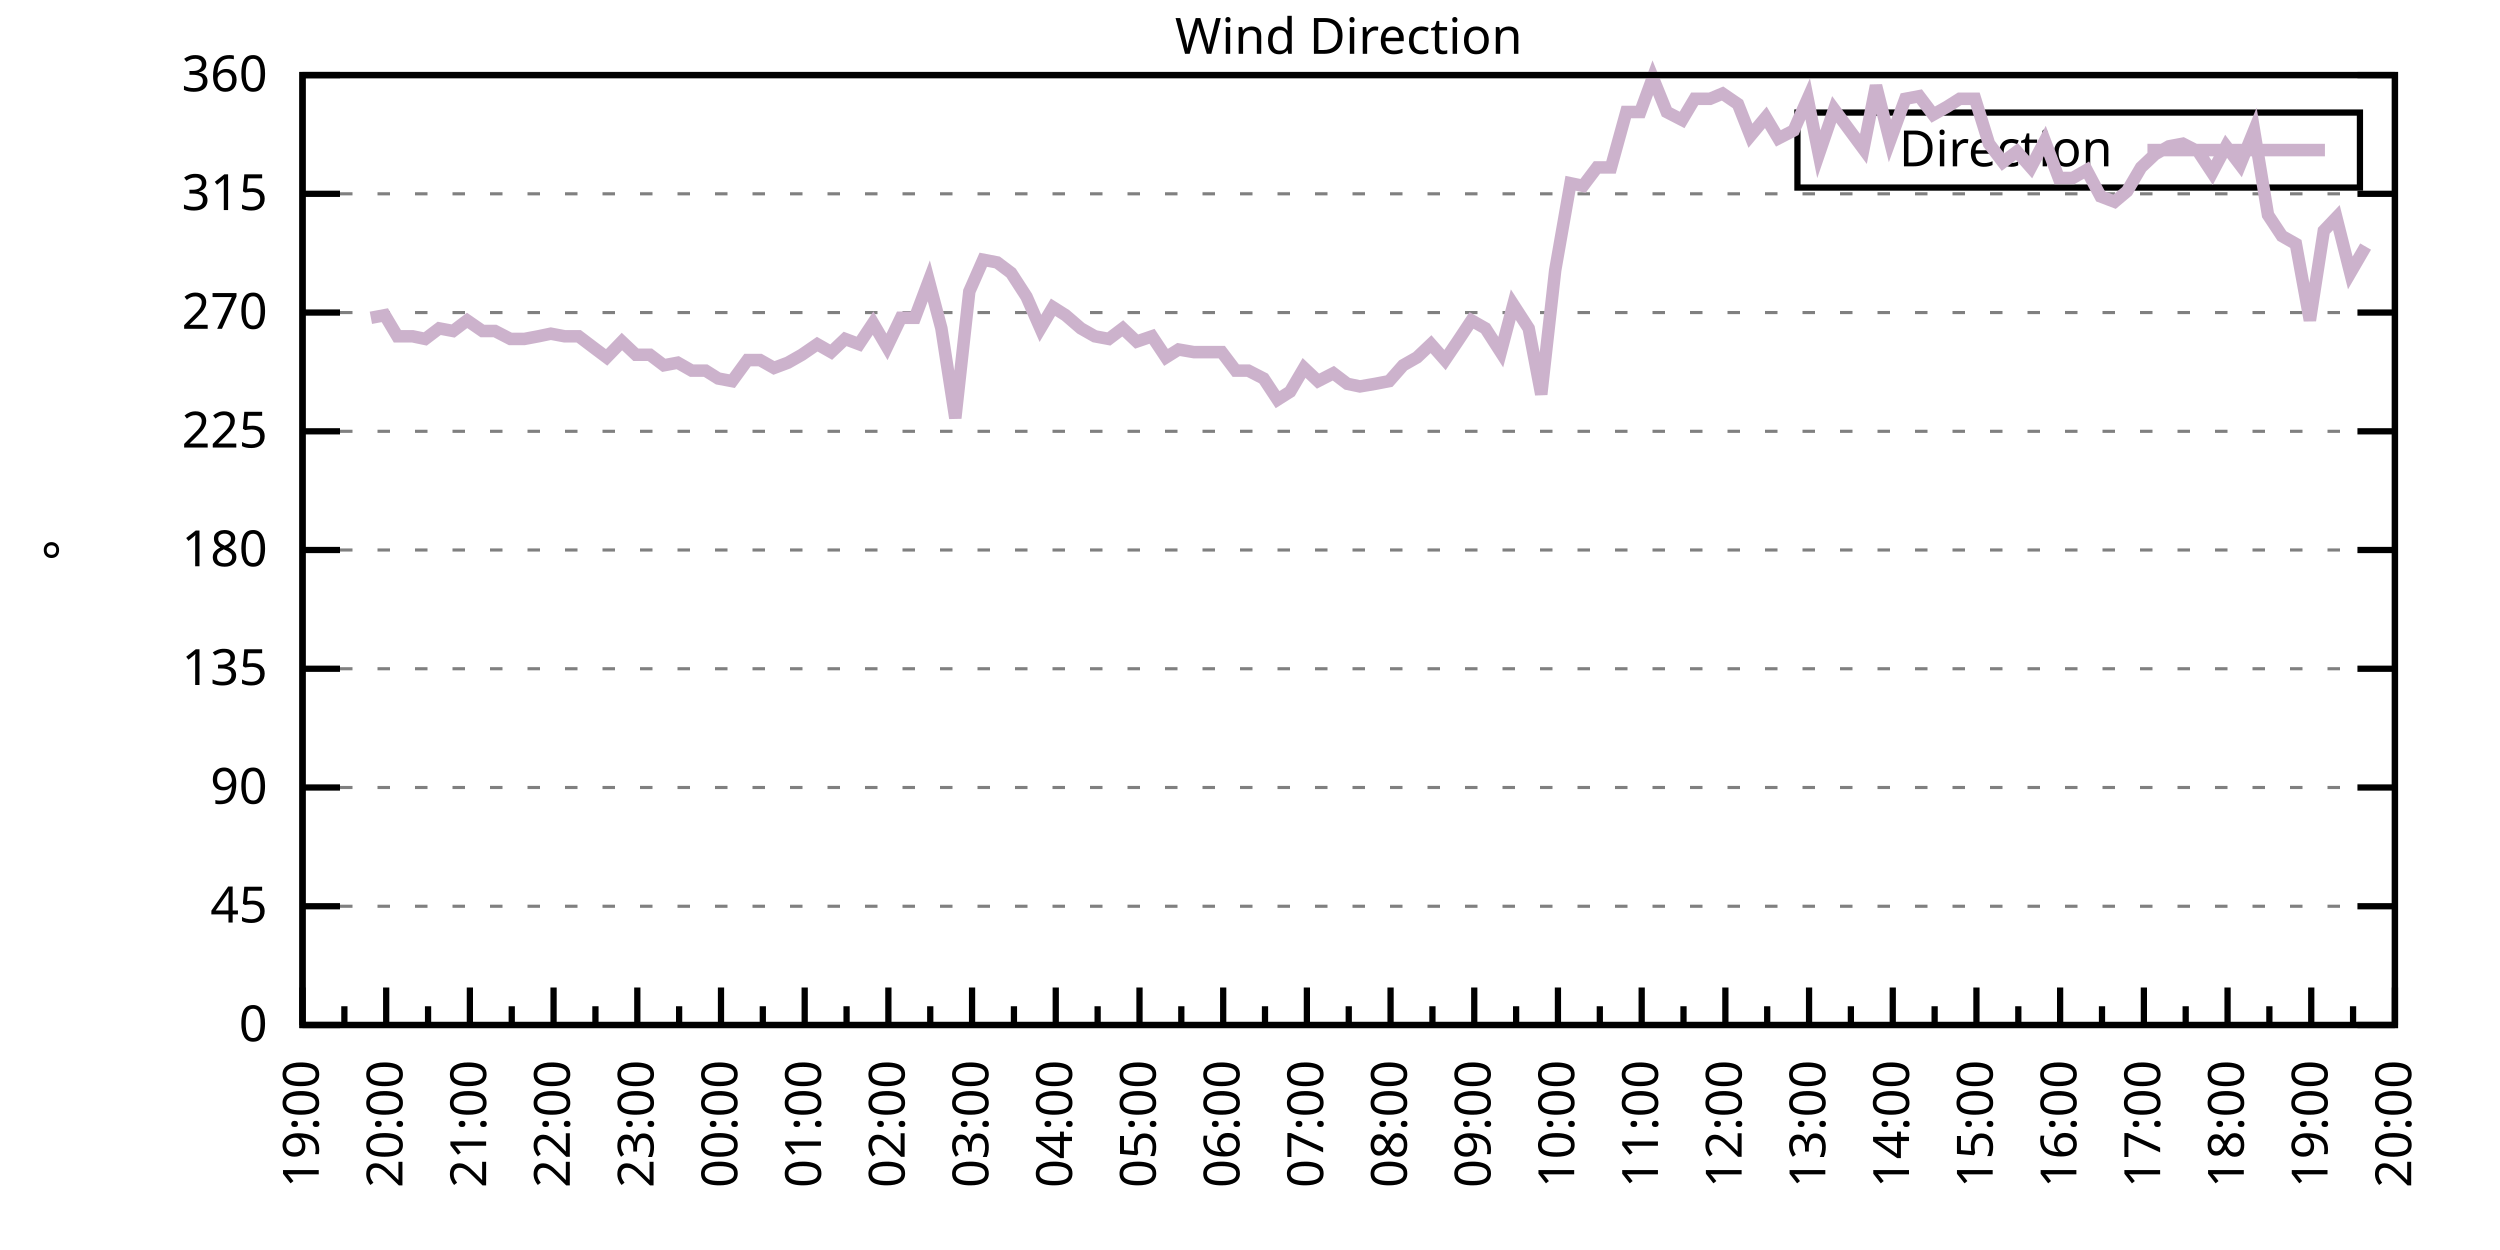
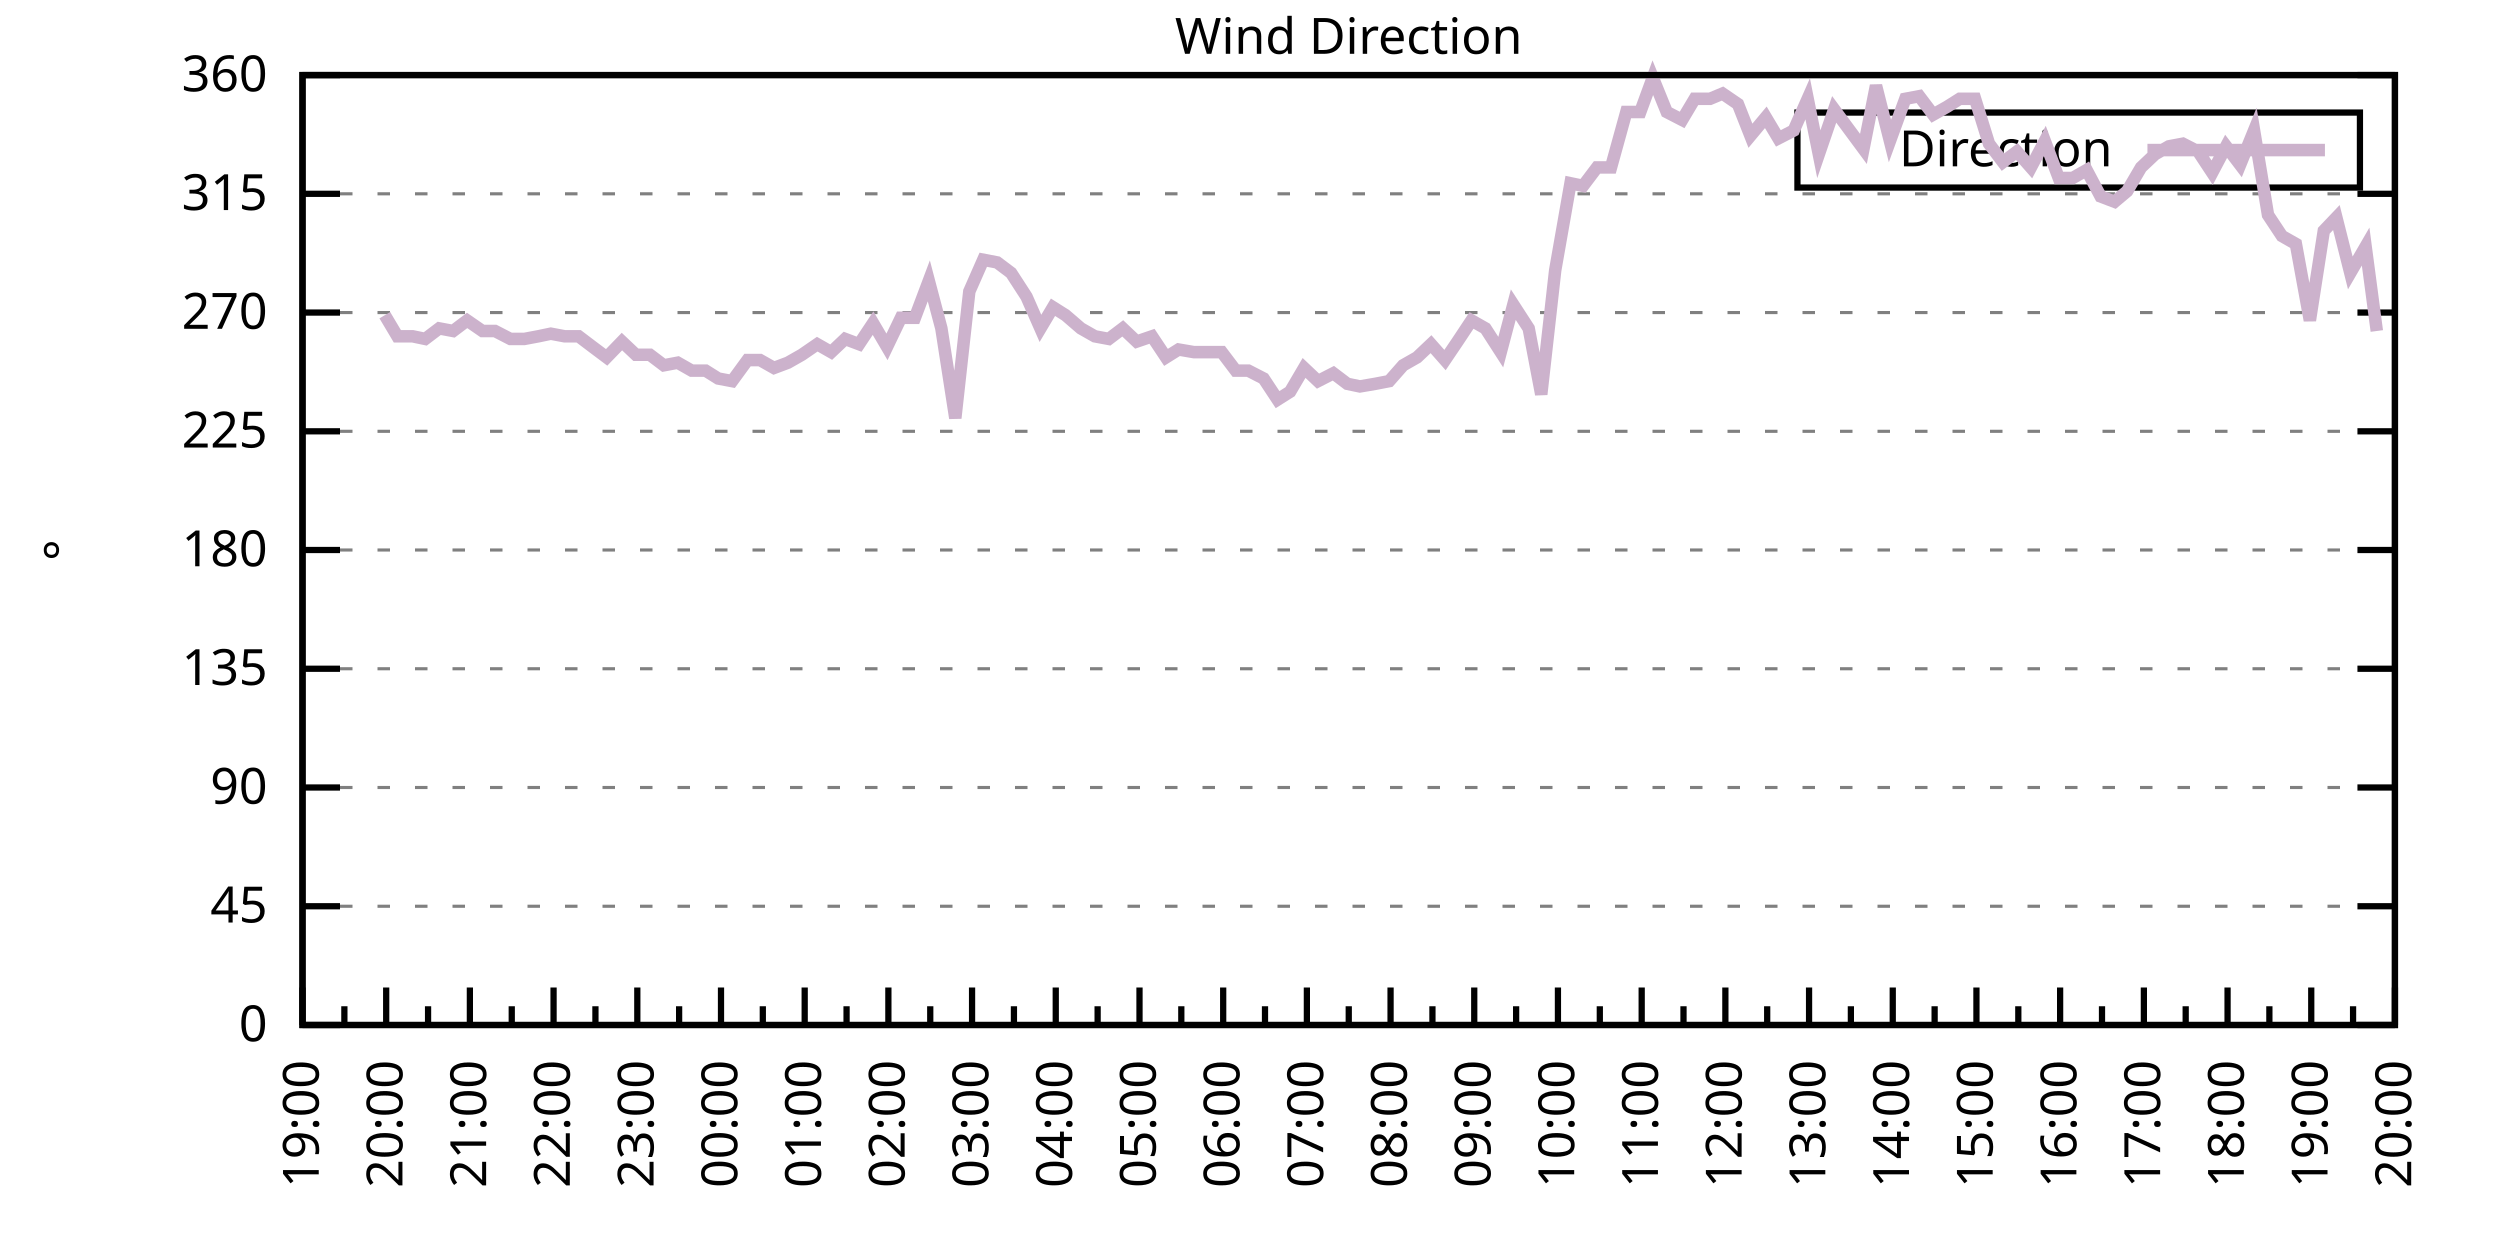
<svg xmlns="http://www.w3.org/2000/svg" xmlns:xlink="http://www.w3.org/1999/xlink" width="400" height="200" viewBox="0 0 400 200">
  <g id="gnuplot_canvas">
    <rect x="0" y="0" width="400" height="200" fill="none" />
    <defs>
      <circle id="gpDot" r="0.5" stroke-width="0.5" stroke="currentColor" />
      <path id="gpPt0" stroke-width="0.333" stroke="currentColor" d="M-1,0 h2 M0,-1 v2" />
      <path id="gpPt1" stroke-width="0.333" stroke="currentColor" d="M-1,-1 L1,1 M1,-1 L-1,1" />
      <path id="gpPt2" stroke-width="0.333" stroke="currentColor" d="M-1,0 L1,0 M0,-1 L0,1 M-1,-1 L1,1 M-1,1 L1,-1" />
      <rect id="gpPt3" stroke-width="0.333" stroke="currentColor" x="-1" y="-1" width="2" height="2" />
      <rect id="gpPt4" stroke-width="0.333" stroke="currentColor" fill="currentColor" x="-1" y="-1" width="2" height="2" />
      <circle id="gpPt5" stroke-width="0.333" stroke="currentColor" cx="0" cy="0" r="1" />
      <use xlink:href="#gpPt5" id="gpPt6" fill="currentColor" stroke="none" />
      <path id="gpPt7" stroke-width="0.333" stroke="currentColor" d="M0,-1.33 L-1.33,0.67 L1.33,0.67 z" />
      <use xlink:href="#gpPt7" id="gpPt8" fill="currentColor" stroke="none" />
      <use xlink:href="#gpPt7" id="gpPt9" stroke="currentColor" transform="rotate(180)" />
      <use xlink:href="#gpPt9" id="gpPt10" fill="currentColor" stroke="none" />
      <use xlink:href="#gpPt3" id="gpPt11" stroke="currentColor" transform="rotate(45)" />
      <use xlink:href="#gpPt11" id="gpPt12" fill="currentColor" stroke="none" />
      <path id="gpPt13" stroke-width="0.333" stroke="currentColor" d="M0,1.330 L1.265,0.411 L0.782,-1.067 L-0.782,-1.076 L-1.265,0.411 z" />
      <use xlink:href="#gpPt13" id="gpPt14" fill="currentColor" stroke="none" />
      <filter id="textbox" filterUnits="objectBoundingBox" x="0" y="0" height="1" width="1">
        <feFlood flood-color="white" flood-opacity="1" result="bgnd" />
        <feComposite in="SourceGraphic" in2="bgnd" operator="atop" />
      </filter>
      <filter id="greybox" filterUnits="objectBoundingBox" x="0" y="0" height="1" width="1">
        <feFlood flood-color="lightgrey" flood-opacity="1" result="grey" />
        <feComposite in="SourceGraphic" in2="grey" operator="atop" />
      </filter>
    </defs>
    <g fill="none" color="white" stroke="currentColor" stroke-width="1.00" stroke-linecap="butt" stroke-linejoin="miter">
</g>
    <g fill="none" color="black" stroke="currentColor" stroke-width="1.00" stroke-linecap="butt" stroke-linejoin="miter">
      <g stroke="none" shape-rendering="crispEdges">
        <polygon fill="rgb(255, 255, 255)" points="48.40,164.00 383.18,164.00 383.18,12.02 48.40,12.02 " />
      </g>
    </g>
    <g fill="none" color="black" stroke="currentColor" stroke-width="1.00" stroke-linecap="butt" stroke-linejoin="miter">
</g>
    <g fill="none" color="black" stroke="black" stroke-width="0.50" stroke-linecap="butt" stroke-linejoin="miter">
</g>
    <g fill="none" color="gray" stroke="currentColor" stroke-width="0.50" stroke-linecap="butt" stroke-linejoin="miter">
      <path stroke="gray" stroke-dasharray="2,4" class="gridline" d="M48.40,164.00 L383.19,164.00  " />
    </g>
    <g fill="none" color="gray" stroke="gray" stroke-width="1.00" stroke-linecap="butt" stroke-linejoin="miter">
</g>
    <g fill="none" color="black" stroke="currentColor" stroke-width="1.00" stroke-linecap="butt" stroke-linejoin="miter">
      <path stroke="black" d="M48.40,164.00 L54.40,164.00 M383.19,164.00 L377.19,164.00  " />
      <g transform="translate(42.80,166.60)" stroke="none" fill="black" font-family="Sans" font-size="8.00" text-anchor="end">
        <text>
          <tspan font-family="Sans"> 0</tspan>
        </text>
      </g>
    </g>
    <g fill="none" color="black" stroke="currentColor" stroke-width="1.00" stroke-linecap="butt" stroke-linejoin="miter">
</g>
    <g fill="none" color="black" stroke="black" stroke-width="0.50" stroke-linecap="butt" stroke-linejoin="miter">
</g>
    <g fill="none" color="gray" stroke="currentColor" stroke-width="0.50" stroke-linecap="butt" stroke-linejoin="miter">
      <path stroke="gray" stroke-dasharray="2,4" class="gridline" d="M48.40,145.00 L383.19,145.00  " />
    </g>
    <g fill="none" color="gray" stroke="gray" stroke-width="1.00" stroke-linecap="butt" stroke-linejoin="miter">
</g>
    <g fill="none" color="black" stroke="currentColor" stroke-width="1.00" stroke-linecap="butt" stroke-linejoin="miter">
      <path stroke="black" d="M48.40,145.00 L54.40,145.00 M383.19,145.00 L377.19,145.00  " />
      <g transform="translate(42.80,147.60)" stroke="none" fill="black" font-family="Sans" font-size="8.00" text-anchor="end">
        <text>
          <tspan font-family="Sans"> 45</tspan>
        </text>
      </g>
    </g>
    <g fill="none" color="black" stroke="currentColor" stroke-width="1.00" stroke-linecap="butt" stroke-linejoin="miter">
</g>
    <g fill="none" color="black" stroke="black" stroke-width="0.50" stroke-linecap="butt" stroke-linejoin="miter">
</g>
    <g fill="none" color="gray" stroke="currentColor" stroke-width="0.50" stroke-linecap="butt" stroke-linejoin="miter">
      <path stroke="gray" stroke-dasharray="2,4" class="gridline" d="M48.40,126.00 L383.19,126.00  " />
    </g>
    <g fill="none" color="gray" stroke="gray" stroke-width="1.00" stroke-linecap="butt" stroke-linejoin="miter">
</g>
    <g fill="none" color="black" stroke="currentColor" stroke-width="1.00" stroke-linecap="butt" stroke-linejoin="miter">
      <path stroke="black" d="M48.40,126.00 L54.40,126.00 M383.19,126.00 L377.19,126.00  " />
      <g transform="translate(42.80,128.60)" stroke="none" fill="black" font-family="Sans" font-size="8.00" text-anchor="end">
        <text>
          <tspan font-family="Sans"> 90</tspan>
        </text>
      </g>
    </g>
    <g fill="none" color="black" stroke="currentColor" stroke-width="1.00" stroke-linecap="butt" stroke-linejoin="miter">
</g>
    <g fill="none" color="black" stroke="black" stroke-width="0.50" stroke-linecap="butt" stroke-linejoin="miter">
</g>
    <g fill="none" color="gray" stroke="currentColor" stroke-width="0.50" stroke-linecap="butt" stroke-linejoin="miter">
      <path stroke="gray" stroke-dasharray="2,4" class="gridline" d="M48.40,107.00 L383.19,107.00  " />
    </g>
    <g fill="none" color="gray" stroke="gray" stroke-width="1.00" stroke-linecap="butt" stroke-linejoin="miter">
</g>
    <g fill="none" color="black" stroke="currentColor" stroke-width="1.00" stroke-linecap="butt" stroke-linejoin="miter">
      <path stroke="black" d="M48.40,107.00 L54.40,107.00 M383.19,107.00 L377.19,107.00  " />
      <g transform="translate(42.80,109.60)" stroke="none" fill="black" font-family="Sans" font-size="8.00" text-anchor="end">
        <text>
          <tspan font-family="Sans"> 135</tspan>
        </text>
      </g>
    </g>
    <g fill="none" color="black" stroke="currentColor" stroke-width="1.00" stroke-linecap="butt" stroke-linejoin="miter">
</g>
    <g fill="none" color="black" stroke="black" stroke-width="0.50" stroke-linecap="butt" stroke-linejoin="miter">
</g>
    <g fill="none" color="gray" stroke="currentColor" stroke-width="0.50" stroke-linecap="butt" stroke-linejoin="miter">
      <path stroke="gray" stroke-dasharray="2,4" class="gridline" d="M48.40,88.00 L383.19,88.00  " />
    </g>
    <g fill="none" color="gray" stroke="gray" stroke-width="1.00" stroke-linecap="butt" stroke-linejoin="miter">
</g>
    <g fill="none" color="black" stroke="currentColor" stroke-width="1.00" stroke-linecap="butt" stroke-linejoin="miter">
      <path stroke="black" d="M48.40,88.00 L54.40,88.00 M383.19,88.00 L377.19,88.00  " />
      <g transform="translate(42.80,90.60)" stroke="none" fill="black" font-family="Sans" font-size="8.00" text-anchor="end">
        <text>
          <tspan font-family="Sans"> 180</tspan>
        </text>
      </g>
    </g>
    <g fill="none" color="black" stroke="currentColor" stroke-width="1.00" stroke-linecap="butt" stroke-linejoin="miter">
</g>
    <g fill="none" color="black" stroke="black" stroke-width="0.50" stroke-linecap="butt" stroke-linejoin="miter">
</g>
    <g fill="none" color="gray" stroke="currentColor" stroke-width="0.50" stroke-linecap="butt" stroke-linejoin="miter">
      <path stroke="gray" stroke-dasharray="2,4" class="gridline" d="M48.40,69.01 L383.19,69.01  " />
    </g>
    <g fill="none" color="gray" stroke="gray" stroke-width="1.00" stroke-linecap="butt" stroke-linejoin="miter">
</g>
    <g fill="none" color="black" stroke="currentColor" stroke-width="1.00" stroke-linecap="butt" stroke-linejoin="miter">
      <path stroke="black" d="M48.40,69.01 L54.40,69.01 M383.19,69.01 L377.19,69.01  " />
      <g transform="translate(42.80,71.61)" stroke="none" fill="black" font-family="Sans" font-size="8.00" text-anchor="end">
        <text>
          <tspan font-family="Sans"> 225</tspan>
        </text>
      </g>
    </g>
    <g fill="none" color="black" stroke="currentColor" stroke-width="1.00" stroke-linecap="butt" stroke-linejoin="miter">
</g>
    <g fill="none" color="black" stroke="black" stroke-width="0.50" stroke-linecap="butt" stroke-linejoin="miter">
</g>
    <g fill="none" color="gray" stroke="currentColor" stroke-width="0.50" stroke-linecap="butt" stroke-linejoin="miter">
      <path stroke="gray" stroke-dasharray="2,4" class="gridline" d="M48.40,50.01 L383.19,50.01  " />
    </g>
    <g fill="none" color="gray" stroke="gray" stroke-width="1.00" stroke-linecap="butt" stroke-linejoin="miter">
</g>
    <g fill="none" color="black" stroke="currentColor" stroke-width="1.00" stroke-linecap="butt" stroke-linejoin="miter">
      <path stroke="black" d="M48.40,50.01 L54.40,50.01 M383.19,50.01 L377.19,50.01  " />
      <g transform="translate(42.80,52.61)" stroke="none" fill="black" font-family="Sans" font-size="8.00" text-anchor="end">
        <text>
          <tspan font-family="Sans"> 270</tspan>
        </text>
      </g>
    </g>
    <g fill="none" color="black" stroke="currentColor" stroke-width="1.00" stroke-linecap="butt" stroke-linejoin="miter">
</g>
    <g fill="none" color="black" stroke="black" stroke-width="0.50" stroke-linecap="butt" stroke-linejoin="miter">
</g>
    <g fill="none" color="gray" stroke="currentColor" stroke-width="0.50" stroke-linecap="butt" stroke-linejoin="miter">
      <path stroke="gray" stroke-dasharray="2,4" class="gridline" d="M48.40,31.01 L383.19,31.01  " />
    </g>
    <g fill="none" color="gray" stroke="gray" stroke-width="1.00" stroke-linecap="butt" stroke-linejoin="miter">
</g>
    <g fill="none" color="black" stroke="currentColor" stroke-width="1.00" stroke-linecap="butt" stroke-linejoin="miter">
      <path stroke="black" d="M48.40,31.01 L54.40,31.01 M383.19,31.01 L377.19,31.01  " />
      <g transform="translate(42.80,33.61)" stroke="none" fill="black" font-family="Sans" font-size="8.00" text-anchor="end">
        <text>
          <tspan font-family="Sans"> 315</tspan>
        </text>
      </g>
    </g>
    <g fill="none" color="black" stroke="currentColor" stroke-width="1.00" stroke-linecap="butt" stroke-linejoin="miter">
</g>
    <g fill="none" color="black" stroke="black" stroke-width="0.50" stroke-linecap="butt" stroke-linejoin="miter">
</g>
    <g fill="none" color="gray" stroke="currentColor" stroke-width="0.50" stroke-linecap="butt" stroke-linejoin="miter">
      <path stroke="gray" stroke-dasharray="2,4" class="gridline" d="M48.40,12.01 L383.19,12.01  " />
    </g>
    <g fill="none" color="gray" stroke="gray" stroke-width="1.00" stroke-linecap="butt" stroke-linejoin="miter">
</g>
    <g fill="none" color="black" stroke="currentColor" stroke-width="1.00" stroke-linecap="butt" stroke-linejoin="miter">
      <path stroke="black" d="M48.40,12.01 L54.40,12.01 M383.19,12.01 L377.19,12.01  " />
      <g transform="translate(42.80,14.61)" stroke="none" fill="black" font-family="Sans" font-size="8.00" text-anchor="end">
        <text>
          <tspan font-family="Sans"> 360</tspan>
        </text>
      </g>
    </g>
    <g fill="none" color="black" stroke="currentColor" stroke-width="1.00" stroke-linecap="butt" stroke-linejoin="miter">
      <path stroke="black" d="M48.40,164.00 L48.40,158.00  " />
      <g transform="translate(51.00,169.60) rotate(270)" stroke="none" fill="black" font-family="Sans" font-size="8.00" text-anchor="end">
        <text>
          <tspan font-family="Sans">19:00</tspan>
        </text>
      </g>
    </g>
    <g fill="none" color="black" stroke="currentColor" stroke-width="1.00" stroke-linecap="butt" stroke-linejoin="miter">
      <path stroke="black" d="M55.10,164.00 L55.10,161.00 M61.79,164.00 L61.79,158.00  " />
      <g transform="translate(64.39,169.60) rotate(270)" stroke="none" fill="black" font-family="Sans" font-size="8.00" text-anchor="end">
        <text>
          <tspan font-family="Sans">20:00</tspan>
        </text>
      </g>
    </g>
    <g fill="none" color="black" stroke="currentColor" stroke-width="1.00" stroke-linecap="butt" stroke-linejoin="miter">
      <path stroke="black" d="M68.49,164.00 L68.49,161.00 M75.18,164.00 L75.18,158.00  " />
      <g transform="translate(77.78,169.60) rotate(270)" stroke="none" fill="black" font-family="Sans" font-size="8.00" text-anchor="end">
        <text>
          <tspan font-family="Sans">21:00</tspan>
        </text>
      </g>
    </g>
    <g fill="none" color="black" stroke="currentColor" stroke-width="1.00" stroke-linecap="butt" stroke-linejoin="miter">
      <path stroke="black" d="M81.88,164.00 L81.88,161.00 M88.57,164.00 L88.57,158.00  " />
      <g transform="translate(91.17,169.60) rotate(270)" stroke="none" fill="black" font-family="Sans" font-size="8.00" text-anchor="end">
        <text>
          <tspan font-family="Sans">22:00</tspan>
        </text>
      </g>
    </g>
    <g fill="none" color="black" stroke="currentColor" stroke-width="1.00" stroke-linecap="butt" stroke-linejoin="miter">
      <path stroke="black" d="M95.27,164.00 L95.27,161.00 M101.97,164.00 L101.97,158.00  " />
      <g transform="translate(104.57,169.60) rotate(270)" stroke="none" fill="black" font-family="Sans" font-size="8.00" text-anchor="end">
        <text>
          <tspan font-family="Sans">23:00</tspan>
        </text>
      </g>
    </g>
    <g fill="none" color="black" stroke="currentColor" stroke-width="1.00" stroke-linecap="butt" stroke-linejoin="miter">
      <path stroke="black" d="M108.66,164.00 L108.66,161.00 M115.36,164.00 L115.36,158.00  " />
      <g transform="translate(117.96,169.60) rotate(270)" stroke="none" fill="black" font-family="Sans" font-size="8.00" text-anchor="end">
        <text>
          <tspan font-family="Sans">00:00</tspan>
        </text>
      </g>
    </g>
    <g fill="none" color="black" stroke="currentColor" stroke-width="1.00" stroke-linecap="butt" stroke-linejoin="miter">
      <path stroke="black" d="M122.05,164.00 L122.05,161.00 M128.75,164.00 L128.75,158.00  " />
      <g transform="translate(131.35,169.60) rotate(270)" stroke="none" fill="black" font-family="Sans" font-size="8.00" text-anchor="end">
        <text>
          <tspan font-family="Sans">01:00</tspan>
        </text>
      </g>
    </g>
    <g fill="none" color="black" stroke="currentColor" stroke-width="1.00" stroke-linecap="butt" stroke-linejoin="miter">
      <path stroke="black" d="M135.45,164.00 L135.45,161.00 M142.14,164.00 L142.14,158.00  " />
      <g transform="translate(144.74,169.60) rotate(270)" stroke="none" fill="black" font-family="Sans" font-size="8.00" text-anchor="end">
        <text>
          <tspan font-family="Sans">02:00</tspan>
        </text>
      </g>
    </g>
    <g fill="none" color="black" stroke="currentColor" stroke-width="1.00" stroke-linecap="butt" stroke-linejoin="miter">
      <path stroke="black" d="M148.84,164.00 L148.84,161.00 M155.53,164.00 L155.53,158.00  " />
      <g transform="translate(158.13,169.60) rotate(270)" stroke="none" fill="black" font-family="Sans" font-size="8.00" text-anchor="end">
        <text>
          <tspan font-family="Sans">03:00</tspan>
        </text>
      </g>
    </g>
    <g fill="none" color="black" stroke="currentColor" stroke-width="1.00" stroke-linecap="butt" stroke-linejoin="miter">
      <path stroke="black" d="M162.23,164.00 L162.23,161.00 M168.92,164.00 L168.92,158.00  " />
      <g transform="translate(171.52,169.60) rotate(270)" stroke="none" fill="black" font-family="Sans" font-size="8.00" text-anchor="end">
        <text>
          <tspan font-family="Sans">04:00</tspan>
        </text>
      </g>
    </g>
    <g fill="none" color="black" stroke="currentColor" stroke-width="1.00" stroke-linecap="butt" stroke-linejoin="miter">
      <path stroke="black" d="M175.62,164.00 L175.62,161.00 M182.32,164.00 L182.32,158.00  " />
      <g transform="translate(184.92,169.60) rotate(270)" stroke="none" fill="black" font-family="Sans" font-size="8.00" text-anchor="end">
        <text>
          <tspan font-family="Sans">05:00</tspan>
        </text>
      </g>
    </g>
    <g fill="none" color="black" stroke="currentColor" stroke-width="1.00" stroke-linecap="butt" stroke-linejoin="miter">
      <path stroke="black" d="M189.01,164.00 L189.01,161.00 M195.71,164.00 L195.71,158.00  " />
      <g transform="translate(198.31,169.60) rotate(270)" stroke="none" fill="black" font-family="Sans" font-size="8.00" text-anchor="end">
        <text>
          <tspan font-family="Sans">06:00</tspan>
        </text>
      </g>
    </g>
    <g fill="none" color="black" stroke="currentColor" stroke-width="1.00" stroke-linecap="butt" stroke-linejoin="miter">
      <path stroke="black" d="M202.40,164.00 L202.40,161.00 M209.10,164.00 L209.10,158.00  " />
      <g transform="translate(211.70,169.60) rotate(270)" stroke="none" fill="black" font-family="Sans" font-size="8.00" text-anchor="end">
        <text>
          <tspan font-family="Sans">07:00</tspan>
        </text>
      </g>
    </g>
    <g fill="none" color="black" stroke="currentColor" stroke-width="1.00" stroke-linecap="butt" stroke-linejoin="miter">
      <path stroke="black" d="M215.80,164.00 L215.80,161.00 M222.49,164.00 L222.49,158.00  " />
      <g transform="translate(225.09,169.60) rotate(270)" stroke="none" fill="black" font-family="Sans" font-size="8.00" text-anchor="end">
        <text>
          <tspan font-family="Sans">08:00</tspan>
        </text>
      </g>
    </g>
    <g fill="none" color="black" stroke="currentColor" stroke-width="1.00" stroke-linecap="butt" stroke-linejoin="miter">
      <path stroke="black" d="M229.19,164.00 L229.19,161.00 M235.88,164.00 L235.88,158.00  " />
      <g transform="translate(238.48,169.60) rotate(270)" stroke="none" fill="black" font-family="Sans" font-size="8.00" text-anchor="end">
        <text>
          <tspan font-family="Sans">09:00</tspan>
        </text>
      </g>
    </g>
    <g fill="none" color="black" stroke="currentColor" stroke-width="1.00" stroke-linecap="butt" stroke-linejoin="miter">
      <path stroke="black" d="M242.58,164.00 L242.58,161.00 M249.27,164.00 L249.27,158.00  " />
      <g transform="translate(251.87,169.60) rotate(270)" stroke="none" fill="black" font-family="Sans" font-size="8.00" text-anchor="end">
        <text>
          <tspan font-family="Sans">10:00</tspan>
        </text>
      </g>
    </g>
    <g fill="none" color="black" stroke="currentColor" stroke-width="1.00" stroke-linecap="butt" stroke-linejoin="miter">
      <path stroke="black" d="M255.97,164.00 L255.97,161.00 M262.67,164.00 L262.67,158.00  " />
      <g transform="translate(265.27,169.60) rotate(270)" stroke="none" fill="black" font-family="Sans" font-size="8.00" text-anchor="end">
        <text>
          <tspan font-family="Sans">11:00</tspan>
        </text>
      </g>
    </g>
    <g fill="none" color="black" stroke="currentColor" stroke-width="1.00" stroke-linecap="butt" stroke-linejoin="miter">
      <path stroke="black" d="M269.36,164.00 L269.36,161.00 M276.06,164.00 L276.06,158.00  " />
      <g transform="translate(278.66,169.60) rotate(270)" stroke="none" fill="black" font-family="Sans" font-size="8.00" text-anchor="end">
        <text>
          <tspan font-family="Sans">12:00</tspan>
        </text>
      </g>
    </g>
    <g fill="none" color="black" stroke="currentColor" stroke-width="1.00" stroke-linecap="butt" stroke-linejoin="miter">
      <path stroke="black" d="M282.75,164.00 L282.75,161.00 M289.45,164.00 L289.45,158.00  " />
      <g transform="translate(292.05,169.60) rotate(270)" stroke="none" fill="black" font-family="Sans" font-size="8.00" text-anchor="end">
        <text>
          <tspan font-family="Sans">13:00</tspan>
        </text>
      </g>
    </g>
    <g fill="none" color="black" stroke="currentColor" stroke-width="1.00" stroke-linecap="butt" stroke-linejoin="miter">
      <path stroke="black" d="M296.14,164.00 L296.14,161.00 M302.84,164.00 L302.84,158.00  " />
      <g transform="translate(305.44,169.60) rotate(270)" stroke="none" fill="black" font-family="Sans" font-size="8.00" text-anchor="end">
        <text>
          <tspan font-family="Sans">14:00</tspan>
        </text>
      </g>
    </g>
    <g fill="none" color="black" stroke="currentColor" stroke-width="1.00" stroke-linecap="butt" stroke-linejoin="miter">
      <path stroke="black" d="M309.54,164.00 L309.54,161.00 M316.23,164.00 L316.23,158.00  " />
      <g transform="translate(318.83,169.60) rotate(270)" stroke="none" fill="black" font-family="Sans" font-size="8.00" text-anchor="end">
        <text>
          <tspan font-family="Sans">15:00</tspan>
        </text>
      </g>
    </g>
    <g fill="none" color="black" stroke="currentColor" stroke-width="1.00" stroke-linecap="butt" stroke-linejoin="miter">
      <path stroke="black" d="M322.93,164.00 L322.93,161.00 M329.62,164.00 L329.62,158.00  " />
      <g transform="translate(332.22,169.60) rotate(270)" stroke="none" fill="black" font-family="Sans" font-size="8.00" text-anchor="end">
        <text>
          <tspan font-family="Sans">16:00</tspan>
        </text>
      </g>
    </g>
    <g fill="none" color="black" stroke="currentColor" stroke-width="1.00" stroke-linecap="butt" stroke-linejoin="miter">
      <path stroke="black" d="M336.32,164.00 L336.32,161.00 M343.02,164.00 L343.02,158.00  " />
      <g transform="translate(345.62,169.60) rotate(270)" stroke="none" fill="black" font-family="Sans" font-size="8.00" text-anchor="end">
        <text>
          <tspan font-family="Sans">17:00</tspan>
        </text>
      </g>
    </g>
    <g fill="none" color="black" stroke="currentColor" stroke-width="1.00" stroke-linecap="butt" stroke-linejoin="miter">
      <path stroke="black" d="M349.71,164.00 L349.71,161.00 M356.41,164.00 L356.41,158.00  " />
      <g transform="translate(359.01,169.60) rotate(270)" stroke="none" fill="black" font-family="Sans" font-size="8.00" text-anchor="end">
        <text>
          <tspan font-family="Sans">18:00</tspan>
        </text>
      </g>
    </g>
    <g fill="none" color="black" stroke="currentColor" stroke-width="1.00" stroke-linecap="butt" stroke-linejoin="miter">
      <path stroke="black" d="M363.10,164.00 L363.10,161.00 M369.80,164.00 L369.80,158.00  " />
      <g transform="translate(372.40,169.60) rotate(270)" stroke="none" fill="black" font-family="Sans" font-size="8.00" text-anchor="end">
        <text>
          <tspan font-family="Sans">19:00</tspan>
        </text>
      </g>
    </g>
    <g fill="none" color="black" stroke="currentColor" stroke-width="1.00" stroke-linecap="butt" stroke-linejoin="miter">
      <path stroke="black" d="M376.49,164.00 L376.49,161.00 M383.19,164.00 L383.19,158.00  " />
      <g transform="translate(385.79,169.60) rotate(270)" stroke="none" fill="black" font-family="Sans" font-size="8.00" text-anchor="end">
        <text>
          <tspan font-family="Sans">20:00</tspan>
        </text>
      </g>
    </g>
    <g fill="none" color="black" stroke="currentColor" stroke-width="1.00" stroke-linecap="butt" stroke-linejoin="miter">
</g>
    <g fill="none" color="black" stroke="currentColor" stroke-width="1.00" stroke-linecap="butt" stroke-linejoin="miter">
      <path stroke="black" d="M48.40,12.01 L48.40,164.00 L383.19,164.00 L383.19,12.01 L48.40,12.01 Z  " />
    </g>
    <g fill="none" color="black" stroke="currentColor" stroke-width="1.00" stroke-linecap="butt" stroke-linejoin="miter">
      <g transform="translate(12.80,88.01) rotate(270)" stroke="none" fill="black" font-family="Sans" font-size="8.00" text-anchor="middle">
        <text>
          <tspan font-family="Sans">°</tspan>
        </text>
      </g>
    </g>
    <g fill="none" color="black" stroke="currentColor" stroke-width="1.00" stroke-linecap="butt" stroke-linejoin="miter">
</g>
    <g fill="none" color="black" stroke="currentColor" stroke-width="1.00" stroke-linecap="butt" stroke-linejoin="miter">
      <path stroke="black" d="M287.59,30.01 L287.59,18.01 L377.59,18.01 L377.59,30.01 L287.59,30.01 Z  " />
    </g>
    <g id="Wind_direction_plot_1">
      <g fill="none" color="white" stroke="black" stroke-width="2.00" stroke-linecap="butt" stroke-linejoin="miter">
</g>
      <g fill="none" color="black" stroke="currentColor" stroke-width="2.00" stroke-linecap="butt" stroke-linejoin="miter">
        <g transform="translate(337.99,26.61)" stroke="none" fill="black" font-family="Sans" font-size="8.00" text-anchor="end">
          <text>
            <tspan font-family="Sans">Direction</tspan>
          </text>
        </g>
      </g>
      <g fill="none" color="black" stroke="currentColor" stroke-width="2.00" stroke-linecap="butt" stroke-linejoin="miter">
-         <path stroke="rgb(204, 178, 204)" d="M343.59,24.01 L371.99,24.01 M59.34,50.85 L61.57,50.43 L63.58,53.81 L66.03,53.81 L68.04,54.23 L70.27,52.54   L72.50,52.96 L74.74,51.27 L77.19,52.96 L79.20,52.96 L81.66,54.23 L83.89,54.23 L86.12,53.81 L88.13,53.39   L90.36,53.81 L92.59,53.81 L94.82,55.50 L97.06,57.18 L99.51,54.65 L101.74,56.76 L103.98,56.76 L106.21,58.45   L108.44,58.03 L110.67,59.30 L112.90,59.30 L114.91,60.56 L117.14,60.98 L119.60,57.61 L121.61,57.61 L123.84,58.87   L126.07,58.03 L128.30,56.76 L130.76,55.07 L132.99,56.34 L135.22,54.23 L137.45,55.07 L139.69,51.70 L141.92,55.50   L144.15,50.85 L146.38,50.85 L148.61,44.94 L150.62,52.54 L152.85,66.90 L155.09,46.63 L157.32,41.56 L159.55,41.99   L161.78,43.67 L164.24,47.47 L166.47,52.54 L168.48,49.16 L170.49,50.43 L172.94,52.54 L175.17,53.81 L177.41,54.23   L179.64,52.54 L181.87,54.65 L184.32,53.81 L186.56,57.18 L188.57,55.92 L191.02,56.34 L193.25,56.34 L195.48,56.34   L197.72,59.30 L199.73,59.30 L202.18,60.56 L204.41,63.94 L206.42,62.67 L208.65,58.87 L210.88,60.98 L213.34,59.72   L215.57,61.41 L217.58,61.83 L220.04,61.41 L222.27,60.98 L224.50,58.45 L226.73,57.18 L228.96,55.07 L231.20,57.61   L233.20,54.65 L235.44,51.27 L237.67,52.54 L240.12,56.34 L242.13,48.74 L244.59,52.54 L246.60,63.10 L248.83,43.25   L251.28,29.32 L253.29,29.74 L255.52,26.79 L257.76,26.79 L260.21,17.92 L262.44,17.92 L264.45,12.43 L266.68,17.92   L269.14,19.19 L271.15,15.81 L273.60,15.81 L275.61,14.97 L278.07,16.65 L280.07,21.72 L282.53,18.77 L284.54,22.14   L286.99,20.88 L289.23,15.81 L291.01,24.68 L293.47,17.50 L298.15,23.83 L300.16,13.70 L302.39,22.56 L304.85,15.81   L307.08,15.39 L309.31,18.34 L311.54,17.08 L313.55,15.81 L316.01,15.81 L318.24,22.99 L320.47,25.94 L322.70,24.25   L324.94,26.79 L327.17,22.56 L329.40,28.48 L331.63,28.48 L333.86,27.21 L336.10,31.43 L338.33,32.28 L340.34,30.59   L342.57,26.79 L344.80,24.68 L347.03,23.41 L349.26,22.99 L351.72,24.25 L353.95,27.63 L356.18,23.41 L358.42,26.36   L360.65,20.88 L362.88,34.39 L365.11,37.76 L367.34,39.03 L369.58,51.27 L371.81,36.92 L373.82,34.81 L376.05,43.67   L378.50,39.45  " />
+         <path stroke="rgb(204, 178, 204)" d="M343.59,24.01 L371.99,24.01 M61.57,50.43 L63.58,53.81 L66.03,53.81 L68.04,54.23 L70.27,52.54 L72.50,52.96   L74.74,51.27 L77.19,52.96 L79.20,52.96 L81.66,54.23 L83.89,54.23 L86.12,53.81 L88.13,53.39 L90.36,53.81   L92.59,53.81 L94.82,55.50 L97.06,57.18 L99.51,54.65 L101.74,56.76 L103.98,56.76 L106.21,58.45 L108.44,58.03   L110.67,59.30 L112.90,59.30 L114.91,60.56 L117.14,60.98 L119.60,57.61 L121.61,57.61 L123.84,58.87 L126.07,58.03   L128.30,56.76 L130.76,55.07 L132.99,56.34 L135.22,54.23 L137.45,55.07 L139.69,51.70 L141.92,55.50 L144.15,50.85   L146.38,50.85 L148.61,44.94 L150.62,52.54 L152.85,66.90 L155.09,46.63 L157.32,41.56 L159.55,41.99 L161.78,43.67   L164.24,47.47 L166.47,52.54 L168.48,49.16 L170.49,50.43 L172.94,52.54 L175.17,53.81 L177.41,54.23 L179.64,52.54   L181.87,54.65 L184.32,53.81 L186.56,57.18 L188.57,55.92 L191.02,56.34 L193.25,56.34 L195.48,56.34 L197.72,59.30   L199.73,59.30 L202.18,60.56 L204.41,63.94 L206.42,62.67 L208.65,58.87 L210.88,60.98 L213.34,59.72 L215.57,61.41   L217.58,61.83 L220.04,61.41 L222.27,60.98 L224.50,58.45 L226.73,57.18 L228.96,55.07 L231.20,57.61 L233.20,54.65   L235.44,51.27 L237.67,52.54 L240.12,56.34 L242.13,48.74 L244.59,52.54 L246.60,63.10 L248.83,43.25 L251.28,29.32   L253.29,29.74 L255.52,26.79 L257.76,26.79 L260.21,17.92 L262.44,17.92 L264.45,12.43 L266.68,17.92 L269.14,19.19   L271.15,15.81 L273.60,15.81 L275.61,14.97 L278.07,16.65 L280.07,21.72 L282.53,18.77 L284.54,22.14 L286.99,20.88   L289.23,15.81 L291.01,24.68 L293.47,17.50 L298.15,23.83 L300.16,13.70 L302.39,22.56 L304.85,15.81 L307.08,15.39   L309.31,18.34 L311.54,17.08 L313.55,15.81 L316.01,15.81 L318.24,22.99 L320.47,25.94 L322.70,24.25 L324.94,26.79   L327.17,22.56 L329.40,28.48 L331.63,28.48 L333.86,27.21 L336.10,31.43 L338.33,32.28 L340.34,30.59 L342.57,26.79   L344.80,24.68 L347.03,23.41 L349.26,22.99 L351.72,24.25 L353.95,27.63 L356.18,23.41 L358.42,26.36 L360.65,20.88   L362.88,34.39 L365.11,37.76 L367.34,39.03 L369.58,51.27 L371.81,36.92 L373.82,34.81 L376.05,43.67 L378.50,39.45   L380.29,52.96  " />
      </g>
    </g>
    <g fill="none" color="black" stroke="currentColor" stroke-width="2.00" stroke-linecap="butt" stroke-linejoin="miter">
</g>
    <g fill="none" color="black" stroke="black" stroke-width="1.00" stroke-linecap="butt" stroke-linejoin="miter">
</g>
    <g fill="none" color="black" stroke="currentColor" stroke-width="1.00" stroke-linecap="butt" stroke-linejoin="miter">
      <path stroke="black" d="M48.40,12.01 L48.40,164.00 L383.19,164.00 L383.19,12.01 L48.40,12.01 Z  " />
    </g>
    <g fill="none" color="black" stroke="currentColor" stroke-width="1.00" stroke-linecap="butt" stroke-linejoin="miter">
      <g transform="translate(215.79,8.61)" stroke="none" fill="black" font-family="Sans" font-size="8.00" text-anchor="middle">
        <text>
          <tspan font-family="Sans">Wind Direction</tspan>
        </text>
      </g>
    </g>
    <g fill="none" color="black" stroke="currentColor" stroke-width="1.00" stroke-linecap="butt" stroke-linejoin="miter">
</g>
  </g>
</svg>
